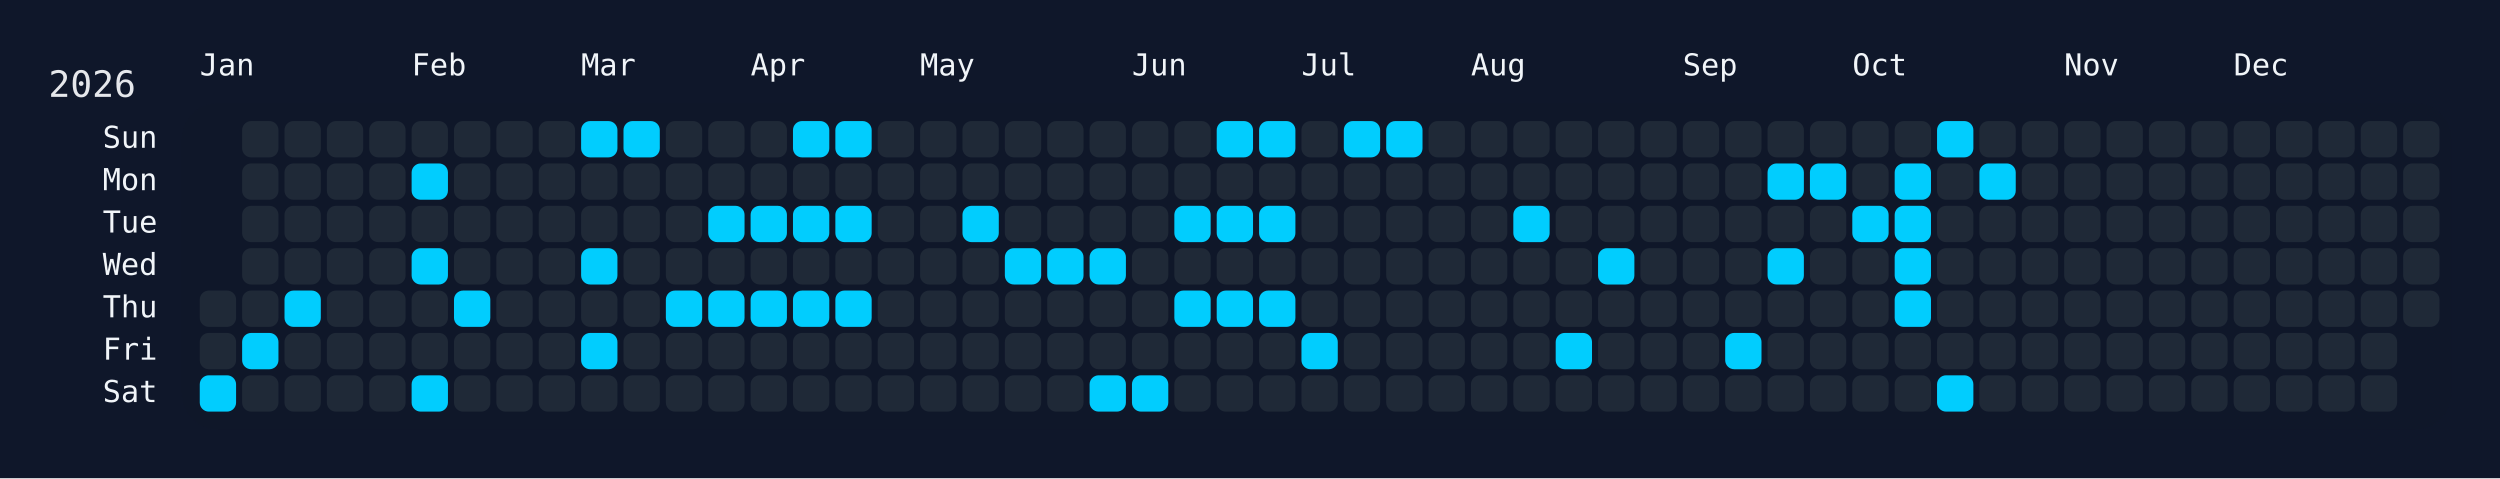
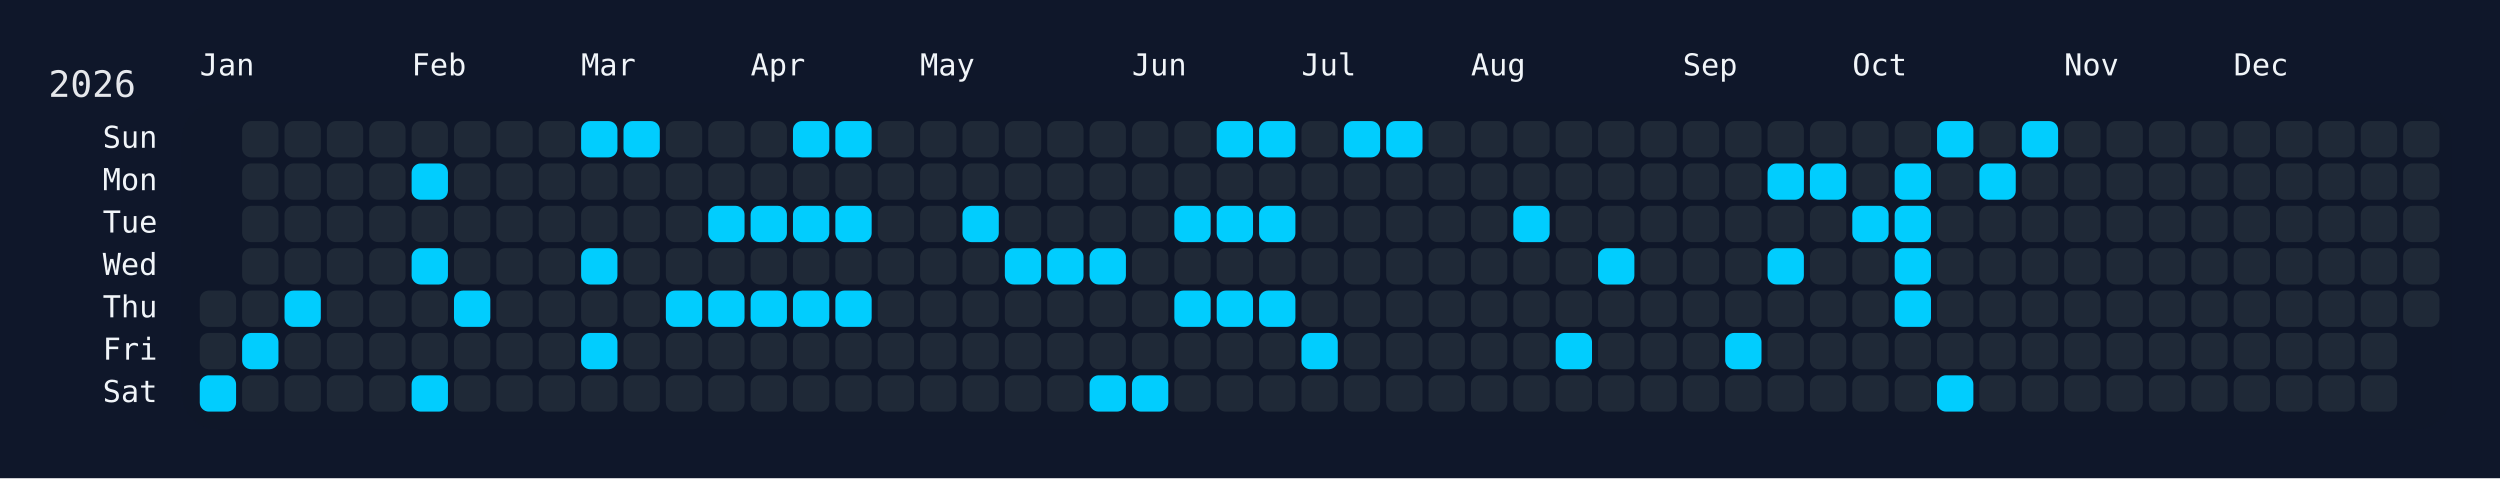
<svg xmlns="http://www.w3.org/2000/svg" width="826" height="158" viewBox="0 0 826 158">
  <rect width="826" height="158" fill="#0f172a" />
  <rect x="60" y="34" width="750" height="108" rx="12" ry="12" fill="rgba(15, 23, 42, 0.8)" />
  <text x="16" y="32" font-size="12" fill="#e5e7eb" font-family="JetBrains Mono, ui-monospace, SFMono-Regular, Menlo, Monaco, Consolas, monospace">2026</text>
  <text x="66" y="18" font-size="10" fill="#f1f5f9" font-family="JetBrains Mono, ui-monospace, SFMono-Regular, Menlo, Monaco, Consolas, monospace" dominant-baseline="hanging">Jan</text>
  <text x="136" y="18" font-size="10" fill="#f1f5f9" font-family="JetBrains Mono, ui-monospace, SFMono-Regular, Menlo, Monaco, Consolas, monospace" dominant-baseline="hanging">Feb</text>
  <text x="192" y="18" font-size="10" fill="#f1f5f9" font-family="JetBrains Mono, ui-monospace, SFMono-Regular, Menlo, Monaco, Consolas, monospace" dominant-baseline="hanging">Mar</text>
  <text x="248" y="18" font-size="10" fill="#f1f5f9" font-family="JetBrains Mono, ui-monospace, SFMono-Regular, Menlo, Monaco, Consolas, monospace" dominant-baseline="hanging">Apr</text>
  <text x="304" y="18" font-size="10" fill="#f1f5f9" font-family="JetBrains Mono, ui-monospace, SFMono-Regular, Menlo, Monaco, Consolas, monospace" dominant-baseline="hanging">May</text>
  <text x="374" y="18" font-size="10" fill="#f1f5f9" font-family="JetBrains Mono, ui-monospace, SFMono-Regular, Menlo, Monaco, Consolas, monospace" dominant-baseline="hanging">Jun</text>
  <text x="430" y="18" font-size="10" fill="#f1f5f9" font-family="JetBrains Mono, ui-monospace, SFMono-Regular, Menlo, Monaco, Consolas, monospace" dominant-baseline="hanging">Jul</text>
  <text x="486" y="18" font-size="10" fill="#f1f5f9" font-family="JetBrains Mono, ui-monospace, SFMono-Regular, Menlo, Monaco, Consolas, monospace" dominant-baseline="hanging">Aug</text>
  <text x="556" y="18" font-size="10" fill="#f1f5f9" font-family="JetBrains Mono, ui-monospace, SFMono-Regular, Menlo, Monaco, Consolas, monospace" dominant-baseline="hanging">Sep</text>
  <text x="612" y="18" font-size="10" fill="#f1f5f9" font-family="JetBrains Mono, ui-monospace, SFMono-Regular, Menlo, Monaco, Consolas, monospace" dominant-baseline="hanging">Oct</text>
  <text x="682" y="18" font-size="10" fill="#f1f5f9" font-family="JetBrains Mono, ui-monospace, SFMono-Regular, Menlo, Monaco, Consolas, monospace" dominant-baseline="hanging">Nov</text>
  <text x="738" y="18" font-size="10" fill="#f1f5f9" font-family="JetBrains Mono, ui-monospace, SFMono-Regular, Menlo, Monaco, Consolas, monospace" dominant-baseline="hanging">Dec</text>
  <text x="52" y="46.0" font-size="10" fill="#f1f5f9" font-family="JetBrains Mono, ui-monospace, SFMono-Regular, Menlo, Monaco, Consolas, monospace" text-anchor="end" dominant-baseline="middle">Sun</text>
  <text x="52" y="60.0" font-size="10" fill="#f1f5f9" font-family="JetBrains Mono, ui-monospace, SFMono-Regular, Menlo, Monaco, Consolas, monospace" text-anchor="end" dominant-baseline="middle">Mon</text>
  <text x="52" y="74.0" font-size="10" fill="#f1f5f9" font-family="JetBrains Mono, ui-monospace, SFMono-Regular, Menlo, Monaco, Consolas, monospace" text-anchor="end" dominant-baseline="middle">Tue</text>
  <text x="52" y="88.0" font-size="10" fill="#f1f5f9" font-family="JetBrains Mono, ui-monospace, SFMono-Regular, Menlo, Monaco, Consolas, monospace" text-anchor="end" dominant-baseline="middle">Wed</text>
  <text x="52" y="102.0" font-size="10" fill="#f1f5f9" font-family="JetBrains Mono, ui-monospace, SFMono-Regular, Menlo, Monaco, Consolas, monospace" text-anchor="end" dominant-baseline="middle">Thu</text>
  <text x="52" y="116.0" font-size="10" fill="#f1f5f9" font-family="JetBrains Mono, ui-monospace, SFMono-Regular, Menlo, Monaco, Consolas, monospace" text-anchor="end" dominant-baseline="middle">Fri</text>
  <text x="52" y="130.0" font-size="10" fill="#f1f5f9" font-family="JetBrains Mono, ui-monospace, SFMono-Regular, Menlo, Monaco, Consolas, monospace" text-anchor="end" dominant-baseline="middle">Sat</text>
  <g transform="translate(66,40)">
    <rect x="0" y="56" width="12" height="12" rx="3" ry="3" fill="#1f2937" data-date="2026-01-01" />
    <rect x="0" y="70" width="12" height="12" rx="3" ry="3" fill="#1f2937" data-date="2026-01-02" />
    <rect x="0" y="84" width="12" height="12" rx="3" ry="3" fill="#01cdfe" data-date="2026-01-03" />
    <rect x="14" y="0" width="12" height="12" rx="3" ry="3" fill="#1f2937" data-date="2026-01-04" />
    <rect x="14" y="14" width="12" height="12" rx="3" ry="3" fill="#1f2937" data-date="2026-01-05" />
    <rect x="14" y="28" width="12" height="12" rx="3" ry="3" fill="#1f2937" data-date="2026-01-06" />
    <rect x="14" y="42" width="12" height="12" rx="3" ry="3" fill="#1f2937" data-date="2026-01-07" />
    <rect x="14" y="56" width="12" height="12" rx="3" ry="3" fill="#1f2937" data-date="2026-01-08" />
    <rect x="14" y="70" width="12" height="12" rx="3" ry="3" fill="#01cdfe" data-date="2026-01-09" />
    <rect x="14" y="84" width="12" height="12" rx="3" ry="3" fill="#1f2937" data-date="2026-01-10" />
    <rect x="28" y="0" width="12" height="12" rx="3" ry="3" fill="#1f2937" data-date="2026-01-11" />
    <rect x="28" y="14" width="12" height="12" rx="3" ry="3" fill="#1f2937" data-date="2026-01-12" />
    <rect x="28" y="28" width="12" height="12" rx="3" ry="3" fill="#1f2937" data-date="2026-01-13" />
    <rect x="28" y="42" width="12" height="12" rx="3" ry="3" fill="#1f2937" data-date="2026-01-14" />
    <rect x="28" y="56" width="12" height="12" rx="3" ry="3" fill="#01cdfe" data-date="2026-01-15" />
    <rect x="28" y="70" width="12" height="12" rx="3" ry="3" fill="#1f2937" data-date="2026-01-16" />
    <rect x="28" y="84" width="12" height="12" rx="3" ry="3" fill="#1f2937" data-date="2026-01-17" />
    <rect x="42" y="0" width="12" height="12" rx="3" ry="3" fill="#1f2937" data-date="2026-01-18" />
    <rect x="42" y="14" width="12" height="12" rx="3" ry="3" fill="#1f2937" data-date="2026-01-19" />
    <rect x="42" y="28" width="12" height="12" rx="3" ry="3" fill="#1f2937" data-date="2026-01-20" />
    <rect x="42" y="42" width="12" height="12" rx="3" ry="3" fill="#1f2937" data-date="2026-01-21" />
    <rect x="42" y="56" width="12" height="12" rx="3" ry="3" fill="#1f2937" data-date="2026-01-22" />
    <rect x="42" y="70" width="12" height="12" rx="3" ry="3" fill="#1f2937" data-date="2026-01-23" />
    <rect x="42" y="84" width="12" height="12" rx="3" ry="3" fill="#1f2937" data-date="2026-01-24" />
    <rect x="56" y="0" width="12" height="12" rx="3" ry="3" fill="#1f2937" data-date="2026-01-25" />
    <rect x="56" y="14" width="12" height="12" rx="3" ry="3" fill="#1f2937" data-date="2026-01-26" />
    <rect x="56" y="28" width="12" height="12" rx="3" ry="3" fill="#1f2937" data-date="2026-01-27" />
    <rect x="56" y="42" width="12" height="12" rx="3" ry="3" fill="#1f2937" data-date="2026-01-28" />
    <rect x="56" y="56" width="12" height="12" rx="3" ry="3" fill="#1f2937" data-date="2026-01-29" />
    <rect x="56" y="70" width="12" height="12" rx="3" ry="3" fill="#1f2937" data-date="2026-01-30" />
    <rect x="56" y="84" width="12" height="12" rx="3" ry="3" fill="#1f2937" data-date="2026-01-31" />
    <rect x="70" y="0" width="12" height="12" rx="3" ry="3" fill="#1f2937" data-date="2026-02-01" />
    <rect x="70" y="14" width="12" height="12" rx="3" ry="3" fill="#01cdfe" data-date="2026-02-02" />
    <rect x="70" y="28" width="12" height="12" rx="3" ry="3" fill="#1f2937" data-date="2026-02-03" />
    <rect x="70" y="42" width="12" height="12" rx="3" ry="3" fill="#01cdfe" data-date="2026-02-04" />
    <rect x="70" y="56" width="12" height="12" rx="3" ry="3" fill="#1f2937" data-date="2026-02-05" />
    <rect x="70" y="70" width="12" height="12" rx="3" ry="3" fill="#1f2937" data-date="2026-02-06" />
    <rect x="70" y="84" width="12" height="12" rx="3" ry="3" fill="#01cdfe" data-date="2026-02-07" />
    <rect x="84" y="0" width="12" height="12" rx="3" ry="3" fill="#1f2937" data-date="2026-02-08" />
    <rect x="84" y="14" width="12" height="12" rx="3" ry="3" fill="#1f2937" data-date="2026-02-09" />
    <rect x="84" y="28" width="12" height="12" rx="3" ry="3" fill="#1f2937" data-date="2026-02-10" />
    <rect x="84" y="42" width="12" height="12" rx="3" ry="3" fill="#1f2937" data-date="2026-02-11" />
    <rect x="84" y="56" width="12" height="12" rx="3" ry="3" fill="#01cdfe" data-date="2026-02-12" />
    <rect x="84" y="70" width="12" height="12" rx="3" ry="3" fill="#1f2937" data-date="2026-02-13" />
    <rect x="84" y="84" width="12" height="12" rx="3" ry="3" fill="#1f2937" data-date="2026-02-14" />
    <rect x="98" y="0" width="12" height="12" rx="3" ry="3" fill="#1f2937" data-date="2026-02-15" />
    <rect x="98" y="14" width="12" height="12" rx="3" ry="3" fill="#1f2937" data-date="2026-02-16" />
    <rect x="98" y="28" width="12" height="12" rx="3" ry="3" fill="#1f2937" data-date="2026-02-17" />
    <rect x="98" y="42" width="12" height="12" rx="3" ry="3" fill="#1f2937" data-date="2026-02-18" />
    <rect x="98" y="56" width="12" height="12" rx="3" ry="3" fill="#1f2937" data-date="2026-02-19" />
    <rect x="98" y="70" width="12" height="12" rx="3" ry="3" fill="#1f2937" data-date="2026-02-20" />
    <rect x="98" y="84" width="12" height="12" rx="3" ry="3" fill="#1f2937" data-date="2026-02-21" />
    <rect x="112" y="0" width="12" height="12" rx="3" ry="3" fill="#1f2937" data-date="2026-02-22" />
    <rect x="112" y="14" width="12" height="12" rx="3" ry="3" fill="#1f2937" data-date="2026-02-23" />
    <rect x="112" y="28" width="12" height="12" rx="3" ry="3" fill="#1f2937" data-date="2026-02-24" />
    <rect x="112" y="42" width="12" height="12" rx="3" ry="3" fill="#1f2937" data-date="2026-02-25" />
    <rect x="112" y="56" width="12" height="12" rx="3" ry="3" fill="#1f2937" data-date="2026-02-26" />
    <rect x="112" y="70" width="12" height="12" rx="3" ry="3" fill="#1f2937" data-date="2026-02-27" />
    <rect x="112" y="84" width="12" height="12" rx="3" ry="3" fill="#1f2937" data-date="2026-02-28" />
    <rect x="126" y="0" width="12" height="12" rx="3" ry="3" fill="#01cdfe" data-date="2026-03-01" />
    <rect x="126" y="14" width="12" height="12" rx="3" ry="3" fill="#1f2937" data-date="2026-03-02" />
    <rect x="126" y="28" width="12" height="12" rx="3" ry="3" fill="#1f2937" data-date="2026-03-03" />
    <rect x="126" y="42" width="12" height="12" rx="3" ry="3" fill="#01cdfe" data-date="2026-03-04" />
    <rect x="126" y="56" width="12" height="12" rx="3" ry="3" fill="#1f2937" data-date="2026-03-05" />
    <rect x="126" y="70" width="12" height="12" rx="3" ry="3" fill="#01cdfe" data-date="2026-03-06" />
    <rect x="126" y="84" width="12" height="12" rx="3" ry="3" fill="#1f2937" data-date="2026-03-07" />
    <rect x="140" y="0" width="12" height="12" rx="3" ry="3" fill="#01cdfe" data-date="2026-03-08" />
    <rect x="140" y="14" width="12" height="12" rx="3" ry="3" fill="#1f2937" data-date="2026-03-09" />
    <rect x="140" y="28" width="12" height="12" rx="3" ry="3" fill="#1f2937" data-date="2026-03-10" />
    <rect x="140" y="42" width="12" height="12" rx="3" ry="3" fill="#1f2937" data-date="2026-03-11" />
    <rect x="140" y="56" width="12" height="12" rx="3" ry="3" fill="#1f2937" data-date="2026-03-12" />
    <rect x="140" y="70" width="12" height="12" rx="3" ry="3" fill="#1f2937" data-date="2026-03-13" />
    <rect x="140" y="84" width="12" height="12" rx="3" ry="3" fill="#1f2937" data-date="2026-03-14" />
    <rect x="154" y="0" width="12" height="12" rx="3" ry="3" fill="#1f2937" data-date="2026-03-15" />
    <rect x="154" y="14" width="12" height="12" rx="3" ry="3" fill="#1f2937" data-date="2026-03-16" />
    <rect x="154" y="28" width="12" height="12" rx="3" ry="3" fill="#1f2937" data-date="2026-03-17" />
    <rect x="154" y="42" width="12" height="12" rx="3" ry="3" fill="#1f2937" data-date="2026-03-18" />
    <rect x="154" y="56" width="12" height="12" rx="3" ry="3" fill="#01cdfe" data-date="2026-03-19" />
    <rect x="154" y="70" width="12" height="12" rx="3" ry="3" fill="#1f2937" data-date="2026-03-20" />
    <rect x="154" y="84" width="12" height="12" rx="3" ry="3" fill="#1f2937" data-date="2026-03-21" />
    <rect x="168" y="0" width="12" height="12" rx="3" ry="3" fill="#1f2937" data-date="2026-03-22" />
    <rect x="168" y="14" width="12" height="12" rx="3" ry="3" fill="#1f2937" data-date="2026-03-23" />
    <rect x="168" y="28" width="12" height="12" rx="3" ry="3" fill="#01cdfe" data-date="2026-03-24" />
    <rect x="168" y="42" width="12" height="12" rx="3" ry="3" fill="#1f2937" data-date="2026-03-25" />
    <rect x="168" y="56" width="12" height="12" rx="3" ry="3" fill="#01cdfe" data-date="2026-03-26" />
    <rect x="168" y="70" width="12" height="12" rx="3" ry="3" fill="#1f2937" data-date="2026-03-27" />
    <rect x="168" y="84" width="12" height="12" rx="3" ry="3" fill="#1f2937" data-date="2026-03-28" />
    <rect x="182" y="0" width="12" height="12" rx="3" ry="3" fill="#1f2937" data-date="2026-03-29" />
    <rect x="182" y="14" width="12" height="12" rx="3" ry="3" fill="#1f2937" data-date="2026-03-30" />
    <rect x="182" y="28" width="12" height="12" rx="3" ry="3" fill="#01cdfe" data-date="2026-03-31" />
    <rect x="182" y="42" width="12" height="12" rx="3" ry="3" fill="#1f2937" data-date="2026-04-01" />
    <rect x="182" y="56" width="12" height="12" rx="3" ry="3" fill="#01cdfe" data-date="2026-04-02" />
    <rect x="182" y="70" width="12" height="12" rx="3" ry="3" fill="#1f2937" data-date="2026-04-03" />
    <rect x="182" y="84" width="12" height="12" rx="3" ry="3" fill="#1f2937" data-date="2026-04-04" />
    <rect x="196" y="0" width="12" height="12" rx="3" ry="3" fill="#01cdfe" data-date="2026-04-05" />
    <rect x="196" y="14" width="12" height="12" rx="3" ry="3" fill="#1f2937" data-date="2026-04-06" />
    <rect x="196" y="28" width="12" height="12" rx="3" ry="3" fill="#01cdfe" data-date="2026-04-07" />
    <rect x="196" y="42" width="12" height="12" rx="3" ry="3" fill="#1f2937" data-date="2026-04-08" />
    <rect x="196" y="56" width="12" height="12" rx="3" ry="3" fill="#01cdfe" data-date="2026-04-09" />
    <rect x="196" y="70" width="12" height="12" rx="3" ry="3" fill="#1f2937" data-date="2026-04-10" />
    <rect x="196" y="84" width="12" height="12" rx="3" ry="3" fill="#1f2937" data-date="2026-04-11" />
    <rect x="210" y="0" width="12" height="12" rx="3" ry="3" fill="#01cdfe" data-date="2026-04-12" />
    <rect x="210" y="14" width="12" height="12" rx="3" ry="3" fill="#1f2937" data-date="2026-04-13" />
    <rect x="210" y="28" width="12" height="12" rx="3" ry="3" fill="#01cdfe" data-date="2026-04-14" />
    <rect x="210" y="42" width="12" height="12" rx="3" ry="3" fill="#1f2937" data-date="2026-04-15" />
    <rect x="210" y="56" width="12" height="12" rx="3" ry="3" fill="#01cdfe" data-date="2026-04-16" />
    <rect x="210" y="70" width="12" height="12" rx="3" ry="3" fill="#1f2937" data-date="2026-04-17" />
    <rect x="210" y="84" width="12" height="12" rx="3" ry="3" fill="#1f2937" data-date="2026-04-18" />
    <rect x="224" y="0" width="12" height="12" rx="3" ry="3" fill="#1f2937" data-date="2026-04-19" />
    <rect x="224" y="14" width="12" height="12" rx="3" ry="3" fill="#1f2937" data-date="2026-04-20" />
    <rect x="224" y="28" width="12" height="12" rx="3" ry="3" fill="#1f2937" data-date="2026-04-21" />
    <rect x="224" y="42" width="12" height="12" rx="3" ry="3" fill="#1f2937" data-date="2026-04-22" />
    <rect x="224" y="56" width="12" height="12" rx="3" ry="3" fill="#1f2937" data-date="2026-04-23" />
    <rect x="224" y="70" width="12" height="12" rx="3" ry="3" fill="#1f2937" data-date="2026-04-24" />
    <rect x="224" y="84" width="12" height="12" rx="3" ry="3" fill="#1f2937" data-date="2026-04-25" />
    <rect x="238" y="0" width="12" height="12" rx="3" ry="3" fill="#1f2937" data-date="2026-04-26" />
    <rect x="238" y="14" width="12" height="12" rx="3" ry="3" fill="#1f2937" data-date="2026-04-27" />
    <rect x="238" y="28" width="12" height="12" rx="3" ry="3" fill="#1f2937" data-date="2026-04-28" />
    <rect x="238" y="42" width="12" height="12" rx="3" ry="3" fill="#1f2937" data-date="2026-04-29" />
    <rect x="238" y="56" width="12" height="12" rx="3" ry="3" fill="#1f2937" data-date="2026-04-30" />
    <rect x="238" y="70" width="12" height="12" rx="3" ry="3" fill="#1f2937" data-date="2026-05-01" />
    <rect x="238" y="84" width="12" height="12" rx="3" ry="3" fill="#1f2937" data-date="2026-05-02" />
    <rect x="252" y="0" width="12" height="12" rx="3" ry="3" fill="#1f2937" data-date="2026-05-03" />
    <rect x="252" y="14" width="12" height="12" rx="3" ry="3" fill="#1f2937" data-date="2026-05-04" />
    <rect x="252" y="28" width="12" height="12" rx="3" ry="3" fill="#01cdfe" data-date="2026-05-05" />
    <rect x="252" y="42" width="12" height="12" rx="3" ry="3" fill="#1f2937" data-date="2026-05-06" />
    <rect x="252" y="56" width="12" height="12" rx="3" ry="3" fill="#1f2937" data-date="2026-05-07" />
    <rect x="252" y="70" width="12" height="12" rx="3" ry="3" fill="#1f2937" data-date="2026-05-08" />
    <rect x="252" y="84" width="12" height="12" rx="3" ry="3" fill="#1f2937" data-date="2026-05-09" />
    <rect x="266" y="0" width="12" height="12" rx="3" ry="3" fill="#1f2937" data-date="2026-05-10" />
    <rect x="266" y="14" width="12" height="12" rx="3" ry="3" fill="#1f2937" data-date="2026-05-11" />
    <rect x="266" y="28" width="12" height="12" rx="3" ry="3" fill="#1f2937" data-date="2026-05-12" />
    <rect x="266" y="42" width="12" height="12" rx="3" ry="3" fill="#01cdfe" data-date="2026-05-13" />
    <rect x="266" y="56" width="12" height="12" rx="3" ry="3" fill="#1f2937" data-date="2026-05-14" />
    <rect x="266" y="70" width="12" height="12" rx="3" ry="3" fill="#1f2937" data-date="2026-05-15" />
    <rect x="266" y="84" width="12" height="12" rx="3" ry="3" fill="#1f2937" data-date="2026-05-16" />
    <rect x="280" y="0" width="12" height="12" rx="3" ry="3" fill="#1f2937" data-date="2026-05-17" />
    <rect x="280" y="14" width="12" height="12" rx="3" ry="3" fill="#1f2937" data-date="2026-05-18" />
    <rect x="280" y="28" width="12" height="12" rx="3" ry="3" fill="#1f2937" data-date="2026-05-19" />
    <rect x="280" y="42" width="12" height="12" rx="3" ry="3" fill="#01cdfe" data-date="2026-05-20" />
    <rect x="280" y="56" width="12" height="12" rx="3" ry="3" fill="#1f2937" data-date="2026-05-21" />
    <rect x="280" y="70" width="12" height="12" rx="3" ry="3" fill="#1f2937" data-date="2026-05-22" />
    <rect x="280" y="84" width="12" height="12" rx="3" ry="3" fill="#1f2937" data-date="2026-05-23" />
    <rect x="294" y="0" width="12" height="12" rx="3" ry="3" fill="#1f2937" data-date="2026-05-24" />
    <rect x="294" y="14" width="12" height="12" rx="3" ry="3" fill="#1f2937" data-date="2026-05-25" />
    <rect x="294" y="28" width="12" height="12" rx="3" ry="3" fill="#1f2937" data-date="2026-05-26" />
    <rect x="294" y="42" width="12" height="12" rx="3" ry="3" fill="#01cdfe" data-date="2026-05-27" />
    <rect x="294" y="56" width="12" height="12" rx="3" ry="3" fill="#1f2937" data-date="2026-05-28" />
    <rect x="294" y="70" width="12" height="12" rx="3" ry="3" fill="#1f2937" data-date="2026-05-29" />
    <rect x="294" y="84" width="12" height="12" rx="3" ry="3" fill="#01cdfe" data-date="2026-05-30" />
    <rect x="308" y="0" width="12" height="12" rx="3" ry="3" fill="#1f2937" data-date="2026-05-31" />
    <rect x="308" y="14" width="12" height="12" rx="3" ry="3" fill="#1f2937" data-date="2026-06-01" />
    <rect x="308" y="28" width="12" height="12" rx="3" ry="3" fill="#1f2937" data-date="2026-06-02" />
    <rect x="308" y="42" width="12" height="12" rx="3" ry="3" fill="#1f2937" data-date="2026-06-03" />
    <rect x="308" y="56" width="12" height="12" rx="3" ry="3" fill="#1f2937" data-date="2026-06-04" />
    <rect x="308" y="70" width="12" height="12" rx="3" ry="3" fill="#1f2937" data-date="2026-06-05" />
    <rect x="308" y="84" width="12" height="12" rx="3" ry="3" fill="#01cdfe" data-date="2026-06-06" />
    <rect x="322" y="0" width="12" height="12" rx="3" ry="3" fill="#1f2937" data-date="2026-06-07" />
    <rect x="322" y="14" width="12" height="12" rx="3" ry="3" fill="#1f2937" data-date="2026-06-08" />
    <rect x="322" y="28" width="12" height="12" rx="3" ry="3" fill="#01cdfe" data-date="2026-06-09" />
    <rect x="322" y="42" width="12" height="12" rx="3" ry="3" fill="#1f2937" data-date="2026-06-10" />
    <rect x="322" y="56" width="12" height="12" rx="3" ry="3" fill="#01cdfe" data-date="2026-06-11" />
    <rect x="322" y="70" width="12" height="12" rx="3" ry="3" fill="#1f2937" data-date="2026-06-12" />
    <rect x="322" y="84" width="12" height="12" rx="3" ry="3" fill="#1f2937" data-date="2026-06-13" />
    <rect x="336" y="0" width="12" height="12" rx="3" ry="3" fill="#01cdfe" data-date="2026-06-14" />
    <rect x="336" y="14" width="12" height="12" rx="3" ry="3" fill="#1f2937" data-date="2026-06-15" />
    <rect x="336" y="28" width="12" height="12" rx="3" ry="3" fill="#01cdfe" data-date="2026-06-16" />
    <rect x="336" y="42" width="12" height="12" rx="3" ry="3" fill="#1f2937" data-date="2026-06-17" />
    <rect x="336" y="56" width="12" height="12" rx="3" ry="3" fill="#01cdfe" data-date="2026-06-18" />
    <rect x="336" y="70" width="12" height="12" rx="3" ry="3" fill="#1f2937" data-date="2026-06-19" />
    <rect x="336" y="84" width="12" height="12" rx="3" ry="3" fill="#1f2937" data-date="2026-06-20" />
    <rect x="350" y="0" width="12" height="12" rx="3" ry="3" fill="#01cdfe" data-date="2026-06-21" />
    <rect x="350" y="14" width="12" height="12" rx="3" ry="3" fill="#1f2937" data-date="2026-06-22" />
    <rect x="350" y="28" width="12" height="12" rx="3" ry="3" fill="#01cdfe" data-date="2026-06-23" />
    <rect x="350" y="42" width="12" height="12" rx="3" ry="3" fill="#1f2937" data-date="2026-06-24" />
    <rect x="350" y="56" width="12" height="12" rx="3" ry="3" fill="#01cdfe" data-date="2026-06-25" />
    <rect x="350" y="70" width="12" height="12" rx="3" ry="3" fill="#1f2937" data-date="2026-06-26" />
    <rect x="350" y="84" width="12" height="12" rx="3" ry="3" fill="#1f2937" data-date="2026-06-27" />
    <rect x="364" y="0" width="12" height="12" rx="3" ry="3" fill="#1f2937" data-date="2026-06-28" />
    <rect x="364" y="14" width="12" height="12" rx="3" ry="3" fill="#1f2937" data-date="2026-06-29" />
    <rect x="364" y="28" width="12" height="12" rx="3" ry="3" fill="#1f2937" data-date="2026-06-30" />
    <rect x="364" y="42" width="12" height="12" rx="3" ry="3" fill="#1f2937" data-date="2026-07-01" />
    <rect x="364" y="56" width="12" height="12" rx="3" ry="3" fill="#1f2937" data-date="2026-07-02" />
    <rect x="364" y="70" width="12" height="12" rx="3" ry="3" fill="#01cdfe" data-date="2026-07-03" />
    <rect x="364" y="84" width="12" height="12" rx="3" ry="3" fill="#1f2937" data-date="2026-07-04" />
    <rect x="378" y="0" width="12" height="12" rx="3" ry="3" fill="#01cdfe" data-date="2026-07-05" />
    <rect x="378" y="14" width="12" height="12" rx="3" ry="3" fill="#1f2937" data-date="2026-07-06" />
    <rect x="378" y="28" width="12" height="12" rx="3" ry="3" fill="#1f2937" data-date="2026-07-07" />
    <rect x="378" y="42" width="12" height="12" rx="3" ry="3" fill="#1f2937" data-date="2026-07-08" />
    <rect x="378" y="56" width="12" height="12" rx="3" ry="3" fill="#1f2937" data-date="2026-07-09" />
    <rect x="378" y="70" width="12" height="12" rx="3" ry="3" fill="#1f2937" data-date="2026-07-10" />
    <rect x="378" y="84" width="12" height="12" rx="3" ry="3" fill="#1f2937" data-date="2026-07-11" />
    <rect x="392" y="0" width="12" height="12" rx="3" ry="3" fill="#01cdfe" data-date="2026-07-12" />
    <rect x="392" y="14" width="12" height="12" rx="3" ry="3" fill="#1f2937" data-date="2026-07-13" />
    <rect x="392" y="28" width="12" height="12" rx="3" ry="3" fill="#1f2937" data-date="2026-07-14" />
    <rect x="392" y="42" width="12" height="12" rx="3" ry="3" fill="#1f2937" data-date="2026-07-15" />
    <rect x="392" y="56" width="12" height="12" rx="3" ry="3" fill="#1f2937" data-date="2026-07-16" />
    <rect x="392" y="70" width="12" height="12" rx="3" ry="3" fill="#1f2937" data-date="2026-07-17" />
    <rect x="392" y="84" width="12" height="12" rx="3" ry="3" fill="#1f2937" data-date="2026-07-18" />
    <rect x="406" y="0" width="12" height="12" rx="3" ry="3" fill="#1f2937" data-date="2026-07-19" />
    <rect x="406" y="14" width="12" height="12" rx="3" ry="3" fill="#1f2937" data-date="2026-07-20" />
    <rect x="406" y="28" width="12" height="12" rx="3" ry="3" fill="#1f2937" data-date="2026-07-21" />
    <rect x="406" y="42" width="12" height="12" rx="3" ry="3" fill="#1f2937" data-date="2026-07-22" />
    <rect x="406" y="56" width="12" height="12" rx="3" ry="3" fill="#1f2937" data-date="2026-07-23" />
    <rect x="406" y="70" width="12" height="12" rx="3" ry="3" fill="#1f2937" data-date="2026-07-24" />
    <rect x="406" y="84" width="12" height="12" rx="3" ry="3" fill="#1f2937" data-date="2026-07-25" />
    <rect x="420" y="0" width="12" height="12" rx="3" ry="3" fill="#1f2937" data-date="2026-07-26" />
    <rect x="420" y="14" width="12" height="12" rx="3" ry="3" fill="#1f2937" data-date="2026-07-27" />
    <rect x="420" y="28" width="12" height="12" rx="3" ry="3" fill="#1f2937" data-date="2026-07-28" />
    <rect x="420" y="42" width="12" height="12" rx="3" ry="3" fill="#1f2937" data-date="2026-07-29" />
    <rect x="420" y="56" width="12" height="12" rx="3" ry="3" fill="#1f2937" data-date="2026-07-30" />
    <rect x="420" y="70" width="12" height="12" rx="3" ry="3" fill="#1f2937" data-date="2026-07-31" />
    <rect x="420" y="84" width="12" height="12" rx="3" ry="3" fill="#1f2937" data-date="2026-08-01" />
    <rect x="434" y="0" width="12" height="12" rx="3" ry="3" fill="#1f2937" data-date="2026-08-02" />
    <rect x="434" y="14" width="12" height="12" rx="3" ry="3" fill="#1f2937" data-date="2026-08-03" />
    <rect x="434" y="28" width="12" height="12" rx="3" ry="3" fill="#01cdfe" data-date="2026-08-04" />
    <rect x="434" y="42" width="12" height="12" rx="3" ry="3" fill="#1f2937" data-date="2026-08-05" />
    <rect x="434" y="56" width="12" height="12" rx="3" ry="3" fill="#1f2937" data-date="2026-08-06" />
    <rect x="434" y="70" width="12" height="12" rx="3" ry="3" fill="#1f2937" data-date="2026-08-07" />
    <rect x="434" y="84" width="12" height="12" rx="3" ry="3" fill="#1f2937" data-date="2026-08-08" />
    <rect x="448" y="0" width="12" height="12" rx="3" ry="3" fill="#1f2937" data-date="2026-08-09" />
    <rect x="448" y="14" width="12" height="12" rx="3" ry="3" fill="#1f2937" data-date="2026-08-10" />
    <rect x="448" y="28" width="12" height="12" rx="3" ry="3" fill="#1f2937" data-date="2026-08-11" />
    <rect x="448" y="42" width="12" height="12" rx="3" ry="3" fill="#1f2937" data-date="2026-08-12" />
    <rect x="448" y="56" width="12" height="12" rx="3" ry="3" fill="#1f2937" data-date="2026-08-13" />
    <rect x="448" y="70" width="12" height="12" rx="3" ry="3" fill="#01cdfe" data-date="2026-08-14" />
    <rect x="448" y="84" width="12" height="12" rx="3" ry="3" fill="#1f2937" data-date="2026-08-15" />
    <rect x="462" y="0" width="12" height="12" rx="3" ry="3" fill="#1f2937" data-date="2026-08-16" />
    <rect x="462" y="14" width="12" height="12" rx="3" ry="3" fill="#1f2937" data-date="2026-08-17" />
    <rect x="462" y="28" width="12" height="12" rx="3" ry="3" fill="#1f2937" data-date="2026-08-18" />
    <rect x="462" y="42" width="12" height="12" rx="3" ry="3" fill="#01cdfe" data-date="2026-08-19" />
    <rect x="462" y="56" width="12" height="12" rx="3" ry="3" fill="#1f2937" data-date="2026-08-20" />
    <rect x="462" y="70" width="12" height="12" rx="3" ry="3" fill="#1f2937" data-date="2026-08-21" />
    <rect x="462" y="84" width="12" height="12" rx="3" ry="3" fill="#1f2937" data-date="2026-08-22" />
    <rect x="476" y="0" width="12" height="12" rx="3" ry="3" fill="#1f2937" data-date="2026-08-23" />
    <rect x="476" y="14" width="12" height="12" rx="3" ry="3" fill="#1f2937" data-date="2026-08-24" />
    <rect x="476" y="28" width="12" height="12" rx="3" ry="3" fill="#1f2937" data-date="2026-08-25" />
    <rect x="476" y="42" width="12" height="12" rx="3" ry="3" fill="#1f2937" data-date="2026-08-26" />
    <rect x="476" y="56" width="12" height="12" rx="3" ry="3" fill="#1f2937" data-date="2026-08-27" />
    <rect x="476" y="70" width="12" height="12" rx="3" ry="3" fill="#1f2937" data-date="2026-08-28" />
    <rect x="476" y="84" width="12" height="12" rx="3" ry="3" fill="#1f2937" data-date="2026-08-29" />
    <rect x="490" y="0" width="12" height="12" rx="3" ry="3" fill="#1f2937" data-date="2026-08-30" />
    <rect x="490" y="14" width="12" height="12" rx="3" ry="3" fill="#1f2937" data-date="2026-08-31" />
    <rect x="490" y="28" width="12" height="12" rx="3" ry="3" fill="#1f2937" data-date="2026-09-01" />
    <rect x="490" y="42" width="12" height="12" rx="3" ry="3" fill="#1f2937" data-date="2026-09-02" />
    <rect x="490" y="56" width="12" height="12" rx="3" ry="3" fill="#1f2937" data-date="2026-09-03" />
    <rect x="490" y="70" width="12" height="12" rx="3" ry="3" fill="#1f2937" data-date="2026-09-04" />
    <rect x="490" y="84" width="12" height="12" rx="3" ry="3" fill="#1f2937" data-date="2026-09-05" />
    <rect x="504" y="0" width="12" height="12" rx="3" ry="3" fill="#1f2937" data-date="2026-09-06" />
    <rect x="504" y="14" width="12" height="12" rx="3" ry="3" fill="#1f2937" data-date="2026-09-07" />
    <rect x="504" y="28" width="12" height="12" rx="3" ry="3" fill="#1f2937" data-date="2026-09-08" />
    <rect x="504" y="42" width="12" height="12" rx="3" ry="3" fill="#1f2937" data-date="2026-09-09" />
    <rect x="504" y="56" width="12" height="12" rx="3" ry="3" fill="#1f2937" data-date="2026-09-10" />
    <rect x="504" y="70" width="12" height="12" rx="3" ry="3" fill="#01cdfe" data-date="2026-09-11" />
    <rect x="504" y="84" width="12" height="12" rx="3" ry="3" fill="#1f2937" data-date="2026-09-12" />
    <rect x="518" y="0" width="12" height="12" rx="3" ry="3" fill="#1f2937" data-date="2026-09-13" />
    <rect x="518" y="14" width="12" height="12" rx="3" ry="3" fill="#01cdfe" data-date="2026-09-14" />
    <rect x="518" y="28" width="12" height="12" rx="3" ry="3" fill="#1f2937" data-date="2026-09-15" />
    <rect x="518" y="42" width="12" height="12" rx="3" ry="3" fill="#01cdfe" data-date="2026-09-16" />
    <rect x="518" y="56" width="12" height="12" rx="3" ry="3" fill="#1f2937" data-date="2026-09-17" />
    <rect x="518" y="70" width="12" height="12" rx="3" ry="3" fill="#1f2937" data-date="2026-09-18" />
    <rect x="518" y="84" width="12" height="12" rx="3" ry="3" fill="#1f2937" data-date="2026-09-19" />
    <rect x="532" y="0" width="12" height="12" rx="3" ry="3" fill="#1f2937" data-date="2026-09-20" />
    <rect x="532" y="14" width="12" height="12" rx="3" ry="3" fill="#01cdfe" data-date="2026-09-21" />
    <rect x="532" y="28" width="12" height="12" rx="3" ry="3" fill="#1f2937" data-date="2026-09-22" />
    <rect x="532" y="42" width="12" height="12" rx="3" ry="3" fill="#1f2937" data-date="2026-09-23" />
    <rect x="532" y="56" width="12" height="12" rx="3" ry="3" fill="#1f2937" data-date="2026-09-24" />
    <rect x="532" y="70" width="12" height="12" rx="3" ry="3" fill="#1f2937" data-date="2026-09-25" />
    <rect x="532" y="84" width="12" height="12" rx="3" ry="3" fill="#1f2937" data-date="2026-09-26" />
    <rect x="546" y="0" width="12" height="12" rx="3" ry="3" fill="#1f2937" data-date="2026-09-27" />
    <rect x="546" y="14" width="12" height="12" rx="3" ry="3" fill="#1f2937" data-date="2026-09-28" />
    <rect x="546" y="28" width="12" height="12" rx="3" ry="3" fill="#01cdfe" data-date="2026-09-29" />
    <rect x="546" y="42" width="12" height="12" rx="3" ry="3" fill="#1f2937" data-date="2026-09-30" />
    <rect x="546" y="56" width="12" height="12" rx="3" ry="3" fill="#1f2937" data-date="2026-10-01" />
    <rect x="546" y="70" width="12" height="12" rx="3" ry="3" fill="#1f2937" data-date="2026-10-02" />
    <rect x="546" y="84" width="12" height="12" rx="3" ry="3" fill="#1f2937" data-date="2026-10-03" />
    <rect x="560" y="0" width="12" height="12" rx="3" ry="3" fill="#1f2937" data-date="2026-10-04" />
    <rect x="560" y="14" width="12" height="12" rx="3" ry="3" fill="#01cdfe" data-date="2026-10-05" />
    <rect x="560" y="28" width="12" height="12" rx="3" ry="3" fill="#01cdfe" data-date="2026-10-06" />
    <rect x="560" y="42" width="12" height="12" rx="3" ry="3" fill="#01cdfe" data-date="2026-10-07" />
    <rect x="560" y="56" width="12" height="12" rx="3" ry="3" fill="#01cdfe" data-date="2026-10-08" />
    <rect x="560" y="70" width="12" height="12" rx="3" ry="3" fill="#1f2937" data-date="2026-10-09" />
    <rect x="560" y="84" width="12" height="12" rx="3" ry="3" fill="#1f2937" data-date="2026-10-10" />
    <rect x="574" y="0" width="12" height="12" rx="3" ry="3" fill="#01cdfe" data-date="2026-10-11" />
    <rect x="574" y="14" width="12" height="12" rx="3" ry="3" fill="#1f2937" data-date="2026-10-12" />
    <rect x="574" y="28" width="12" height="12" rx="3" ry="3" fill="#1f2937" data-date="2026-10-13" />
    <rect x="574" y="42" width="12" height="12" rx="3" ry="3" fill="#1f2937" data-date="2026-10-14" />
    <rect x="574" y="56" width="12" height="12" rx="3" ry="3" fill="#1f2937" data-date="2026-10-15" />
    <rect x="574" y="70" width="12" height="12" rx="3" ry="3" fill="#1f2937" data-date="2026-10-16" />
    <rect x="574" y="84" width="12" height="12" rx="3" ry="3" fill="#01cdfe" data-date="2026-10-17" />
    <rect x="588" y="0" width="12" height="12" rx="3" ry="3" fill="#1f2937" data-date="2026-10-18" />
    <rect x="588" y="14" width="12" height="12" rx="3" ry="3" fill="#01cdfe" data-date="2026-10-19" />
    <rect x="588" y="28" width="12" height="12" rx="3" ry="3" fill="#1f2937" data-date="2026-10-20" />
    <rect x="588" y="42" width="12" height="12" rx="3" ry="3" fill="#1f2937" data-date="2026-10-21" />
    <rect x="588" y="56" width="12" height="12" rx="3" ry="3" fill="#1f2937" data-date="2026-10-22" />
    <rect x="588" y="70" width="12" height="12" rx="3" ry="3" fill="#1f2937" data-date="2026-10-23" />
    <rect x="588" y="84" width="12" height="12" rx="3" ry="3" fill="#1f2937" data-date="2026-10-24" />
-     <rect x="602" y="0" width="12" height="12" rx="3" ry="3" fill="#1f2937" data-date="2026-10-25" />
+     <rect x="602" y="0" width="12" height="12" rx="3" ry="3" fill="#01cdfe" data-date="2026-10-25" />
    <rect x="602" y="14" width="12" height="12" rx="3" ry="3" fill="#1f2937" data-date="2026-10-26" />
    <rect x="602" y="28" width="12" height="12" rx="3" ry="3" fill="#1f2937" data-date="2026-10-27" />
    <rect x="602" y="42" width="12" height="12" rx="3" ry="3" fill="#1f2937" data-date="2026-10-28" />
    <rect x="602" y="56" width="12" height="12" rx="3" ry="3" fill="#1f2937" data-date="2026-10-29" />
    <rect x="602" y="70" width="12" height="12" rx="3" ry="3" fill="#1f2937" data-date="2026-10-30" />
    <rect x="602" y="84" width="12" height="12" rx="3" ry="3" fill="#1f2937" data-date="2026-10-31" />
    <rect x="616" y="0" width="12" height="12" rx="3" ry="3" fill="#1f2937" data-date="2026-11-01" />
    <rect x="616" y="14" width="12" height="12" rx="3" ry="3" fill="#1f2937" data-date="2026-11-02" />
    <rect x="616" y="28" width="12" height="12" rx="3" ry="3" fill="#1f2937" data-date="2026-11-03" />
    <rect x="616" y="42" width="12" height="12" rx="3" ry="3" fill="#1f2937" data-date="2026-11-04" />
    <rect x="616" y="56" width="12" height="12" rx="3" ry="3" fill="#1f2937" data-date="2026-11-05" />
    <rect x="616" y="70" width="12" height="12" rx="3" ry="3" fill="#1f2937" data-date="2026-11-06" />
    <rect x="616" y="84" width="12" height="12" rx="3" ry="3" fill="#1f2937" data-date="2026-11-07" />
    <rect x="630" y="0" width="12" height="12" rx="3" ry="3" fill="#1f2937" data-date="2026-11-08" />
    <rect x="630" y="14" width="12" height="12" rx="3" ry="3" fill="#1f2937" data-date="2026-11-09" />
    <rect x="630" y="28" width="12" height="12" rx="3" ry="3" fill="#1f2937" data-date="2026-11-10" />
    <rect x="630" y="42" width="12" height="12" rx="3" ry="3" fill="#1f2937" data-date="2026-11-11" />
    <rect x="630" y="56" width="12" height="12" rx="3" ry="3" fill="#1f2937" data-date="2026-11-12" />
    <rect x="630" y="70" width="12" height="12" rx="3" ry="3" fill="#1f2937" data-date="2026-11-13" />
    <rect x="630" y="84" width="12" height="12" rx="3" ry="3" fill="#1f2937" data-date="2026-11-14" />
    <rect x="644" y="0" width="12" height="12" rx="3" ry="3" fill="#1f2937" data-date="2026-11-15" />
    <rect x="644" y="14" width="12" height="12" rx="3" ry="3" fill="#1f2937" data-date="2026-11-16" />
    <rect x="644" y="28" width="12" height="12" rx="3" ry="3" fill="#1f2937" data-date="2026-11-17" />
    <rect x="644" y="42" width="12" height="12" rx="3" ry="3" fill="#1f2937" data-date="2026-11-18" />
    <rect x="644" y="56" width="12" height="12" rx="3" ry="3" fill="#1f2937" data-date="2026-11-19" />
    <rect x="644" y="70" width="12" height="12" rx="3" ry="3" fill="#1f2937" data-date="2026-11-20" />
    <rect x="644" y="84" width="12" height="12" rx="3" ry="3" fill="#1f2937" data-date="2026-11-21" />
    <rect x="658" y="0" width="12" height="12" rx="3" ry="3" fill="#1f2937" data-date="2026-11-22" />
    <rect x="658" y="14" width="12" height="12" rx="3" ry="3" fill="#1f2937" data-date="2026-11-23" />
    <rect x="658" y="28" width="12" height="12" rx="3" ry="3" fill="#1f2937" data-date="2026-11-24" />
    <rect x="658" y="42" width="12" height="12" rx="3" ry="3" fill="#1f2937" data-date="2026-11-25" />
    <rect x="658" y="56" width="12" height="12" rx="3" ry="3" fill="#1f2937" data-date="2026-11-26" />
    <rect x="658" y="70" width="12" height="12" rx="3" ry="3" fill="#1f2937" data-date="2026-11-27" />
    <rect x="658" y="84" width="12" height="12" rx="3" ry="3" fill="#1f2937" data-date="2026-11-28" />
    <rect x="672" y="0" width="12" height="12" rx="3" ry="3" fill="#1f2937" data-date="2026-11-29" />
    <rect x="672" y="14" width="12" height="12" rx="3" ry="3" fill="#1f2937" data-date="2026-11-30" />
    <rect x="672" y="28" width="12" height="12" rx="3" ry="3" fill="#1f2937" data-date="2026-12-01" />
    <rect x="672" y="42" width="12" height="12" rx="3" ry="3" fill="#1f2937" data-date="2026-12-02" />
    <rect x="672" y="56" width="12" height="12" rx="3" ry="3" fill="#1f2937" data-date="2026-12-03" />
    <rect x="672" y="70" width="12" height="12" rx="3" ry="3" fill="#1f2937" data-date="2026-12-04" />
    <rect x="672" y="84" width="12" height="12" rx="3" ry="3" fill="#1f2937" data-date="2026-12-05" />
    <rect x="686" y="0" width="12" height="12" rx="3" ry="3" fill="#1f2937" data-date="2026-12-06" />
    <rect x="686" y="14" width="12" height="12" rx="3" ry="3" fill="#1f2937" data-date="2026-12-07" />
    <rect x="686" y="28" width="12" height="12" rx="3" ry="3" fill="#1f2937" data-date="2026-12-08" />
    <rect x="686" y="42" width="12" height="12" rx="3" ry="3" fill="#1f2937" data-date="2026-12-09" />
    <rect x="686" y="56" width="12" height="12" rx="3" ry="3" fill="#1f2937" data-date="2026-12-10" />
    <rect x="686" y="70" width="12" height="12" rx="3" ry="3" fill="#1f2937" data-date="2026-12-11" />
    <rect x="686" y="84" width="12" height="12" rx="3" ry="3" fill="#1f2937" data-date="2026-12-12" />
    <rect x="700" y="0" width="12" height="12" rx="3" ry="3" fill="#1f2937" data-date="2026-12-13" />
    <rect x="700" y="14" width="12" height="12" rx="3" ry="3" fill="#1f2937" data-date="2026-12-14" />
    <rect x="700" y="28" width="12" height="12" rx="3" ry="3" fill="#1f2937" data-date="2026-12-15" />
    <rect x="700" y="42" width="12" height="12" rx="3" ry="3" fill="#1f2937" data-date="2026-12-16" />
    <rect x="700" y="56" width="12" height="12" rx="3" ry="3" fill="#1f2937" data-date="2026-12-17" />
    <rect x="700" y="70" width="12" height="12" rx="3" ry="3" fill="#1f2937" data-date="2026-12-18" />
    <rect x="700" y="84" width="12" height="12" rx="3" ry="3" fill="#1f2937" data-date="2026-12-19" />
    <rect x="714" y="0" width="12" height="12" rx="3" ry="3" fill="#1f2937" data-date="2026-12-20" />
    <rect x="714" y="14" width="12" height="12" rx="3" ry="3" fill="#1f2937" data-date="2026-12-21" />
    <rect x="714" y="28" width="12" height="12" rx="3" ry="3" fill="#1f2937" data-date="2026-12-22" />
    <rect x="714" y="42" width="12" height="12" rx="3" ry="3" fill="#1f2937" data-date="2026-12-23" />
    <rect x="714" y="56" width="12" height="12" rx="3" ry="3" fill="#1f2937" data-date="2026-12-24" />
    <rect x="714" y="70" width="12" height="12" rx="3" ry="3" fill="#1f2937" data-date="2026-12-25" />
    <rect x="714" y="84" width="12" height="12" rx="3" ry="3" fill="#1f2937" data-date="2026-12-26" />
    <rect x="728" y="0" width="12" height="12" rx="3" ry="3" fill="#1f2937" data-date="2026-12-27" />
    <rect x="728" y="14" width="12" height="12" rx="3" ry="3" fill="#1f2937" data-date="2026-12-28" />
    <rect x="728" y="28" width="12" height="12" rx="3" ry="3" fill="#1f2937" data-date="2026-12-29" />
    <rect x="728" y="42" width="12" height="12" rx="3" ry="3" fill="#1f2937" data-date="2026-12-30" />
    <rect x="728" y="56" width="12" height="12" rx="3" ry="3" fill="#1f2937" data-date="2026-12-31" />
  </g>
</svg>
